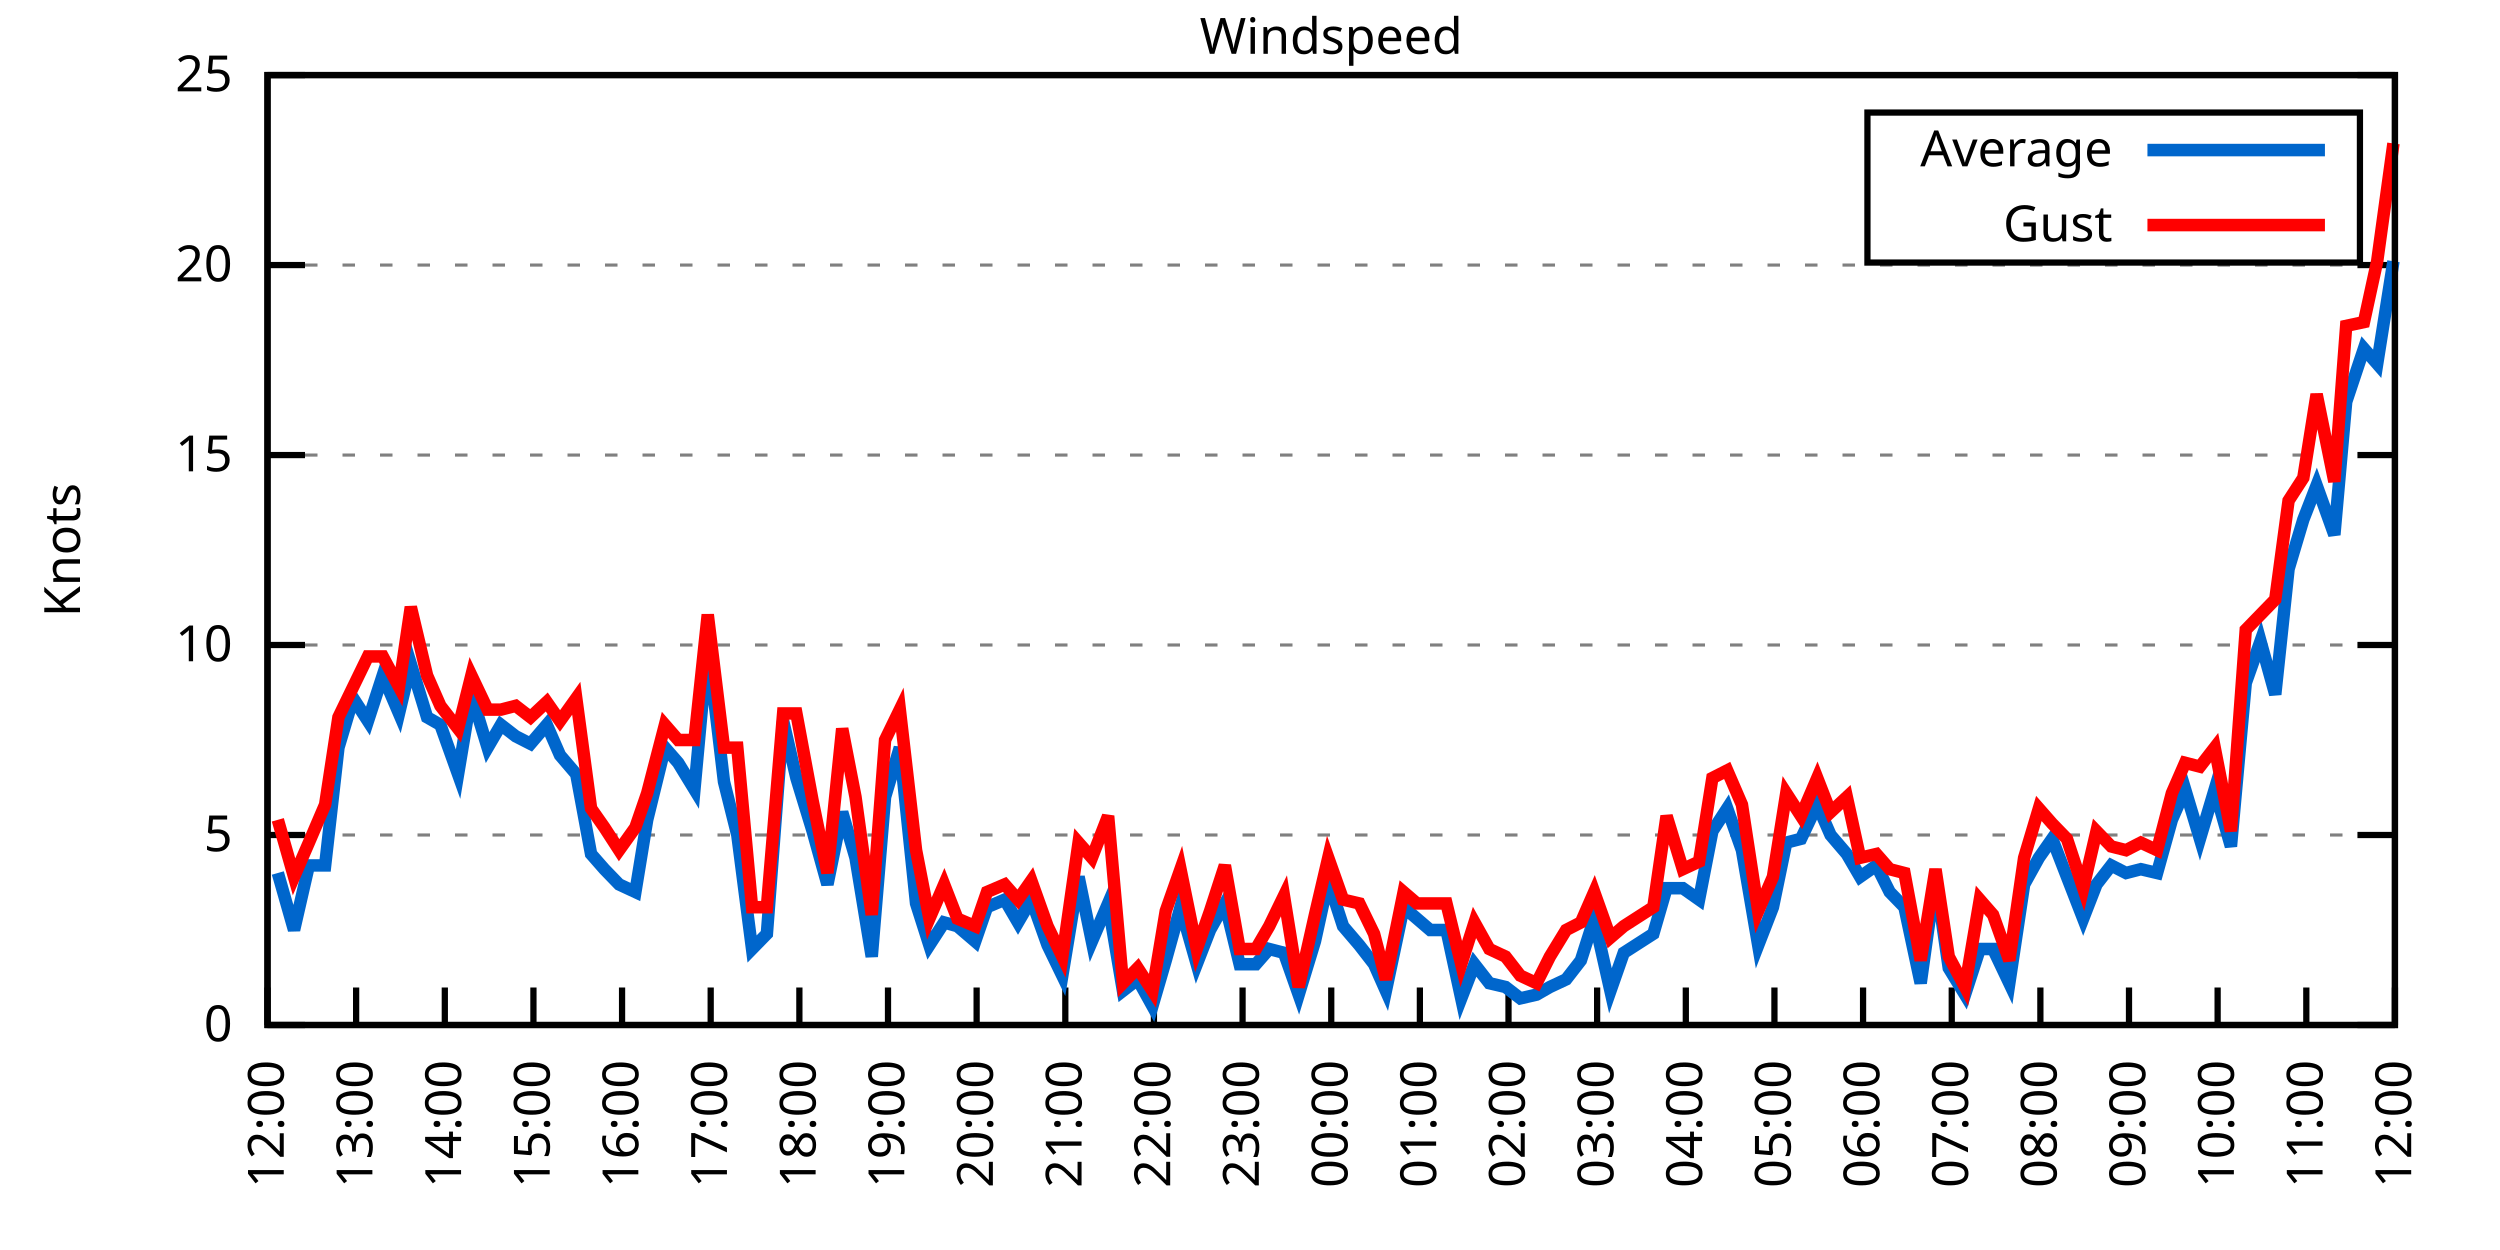
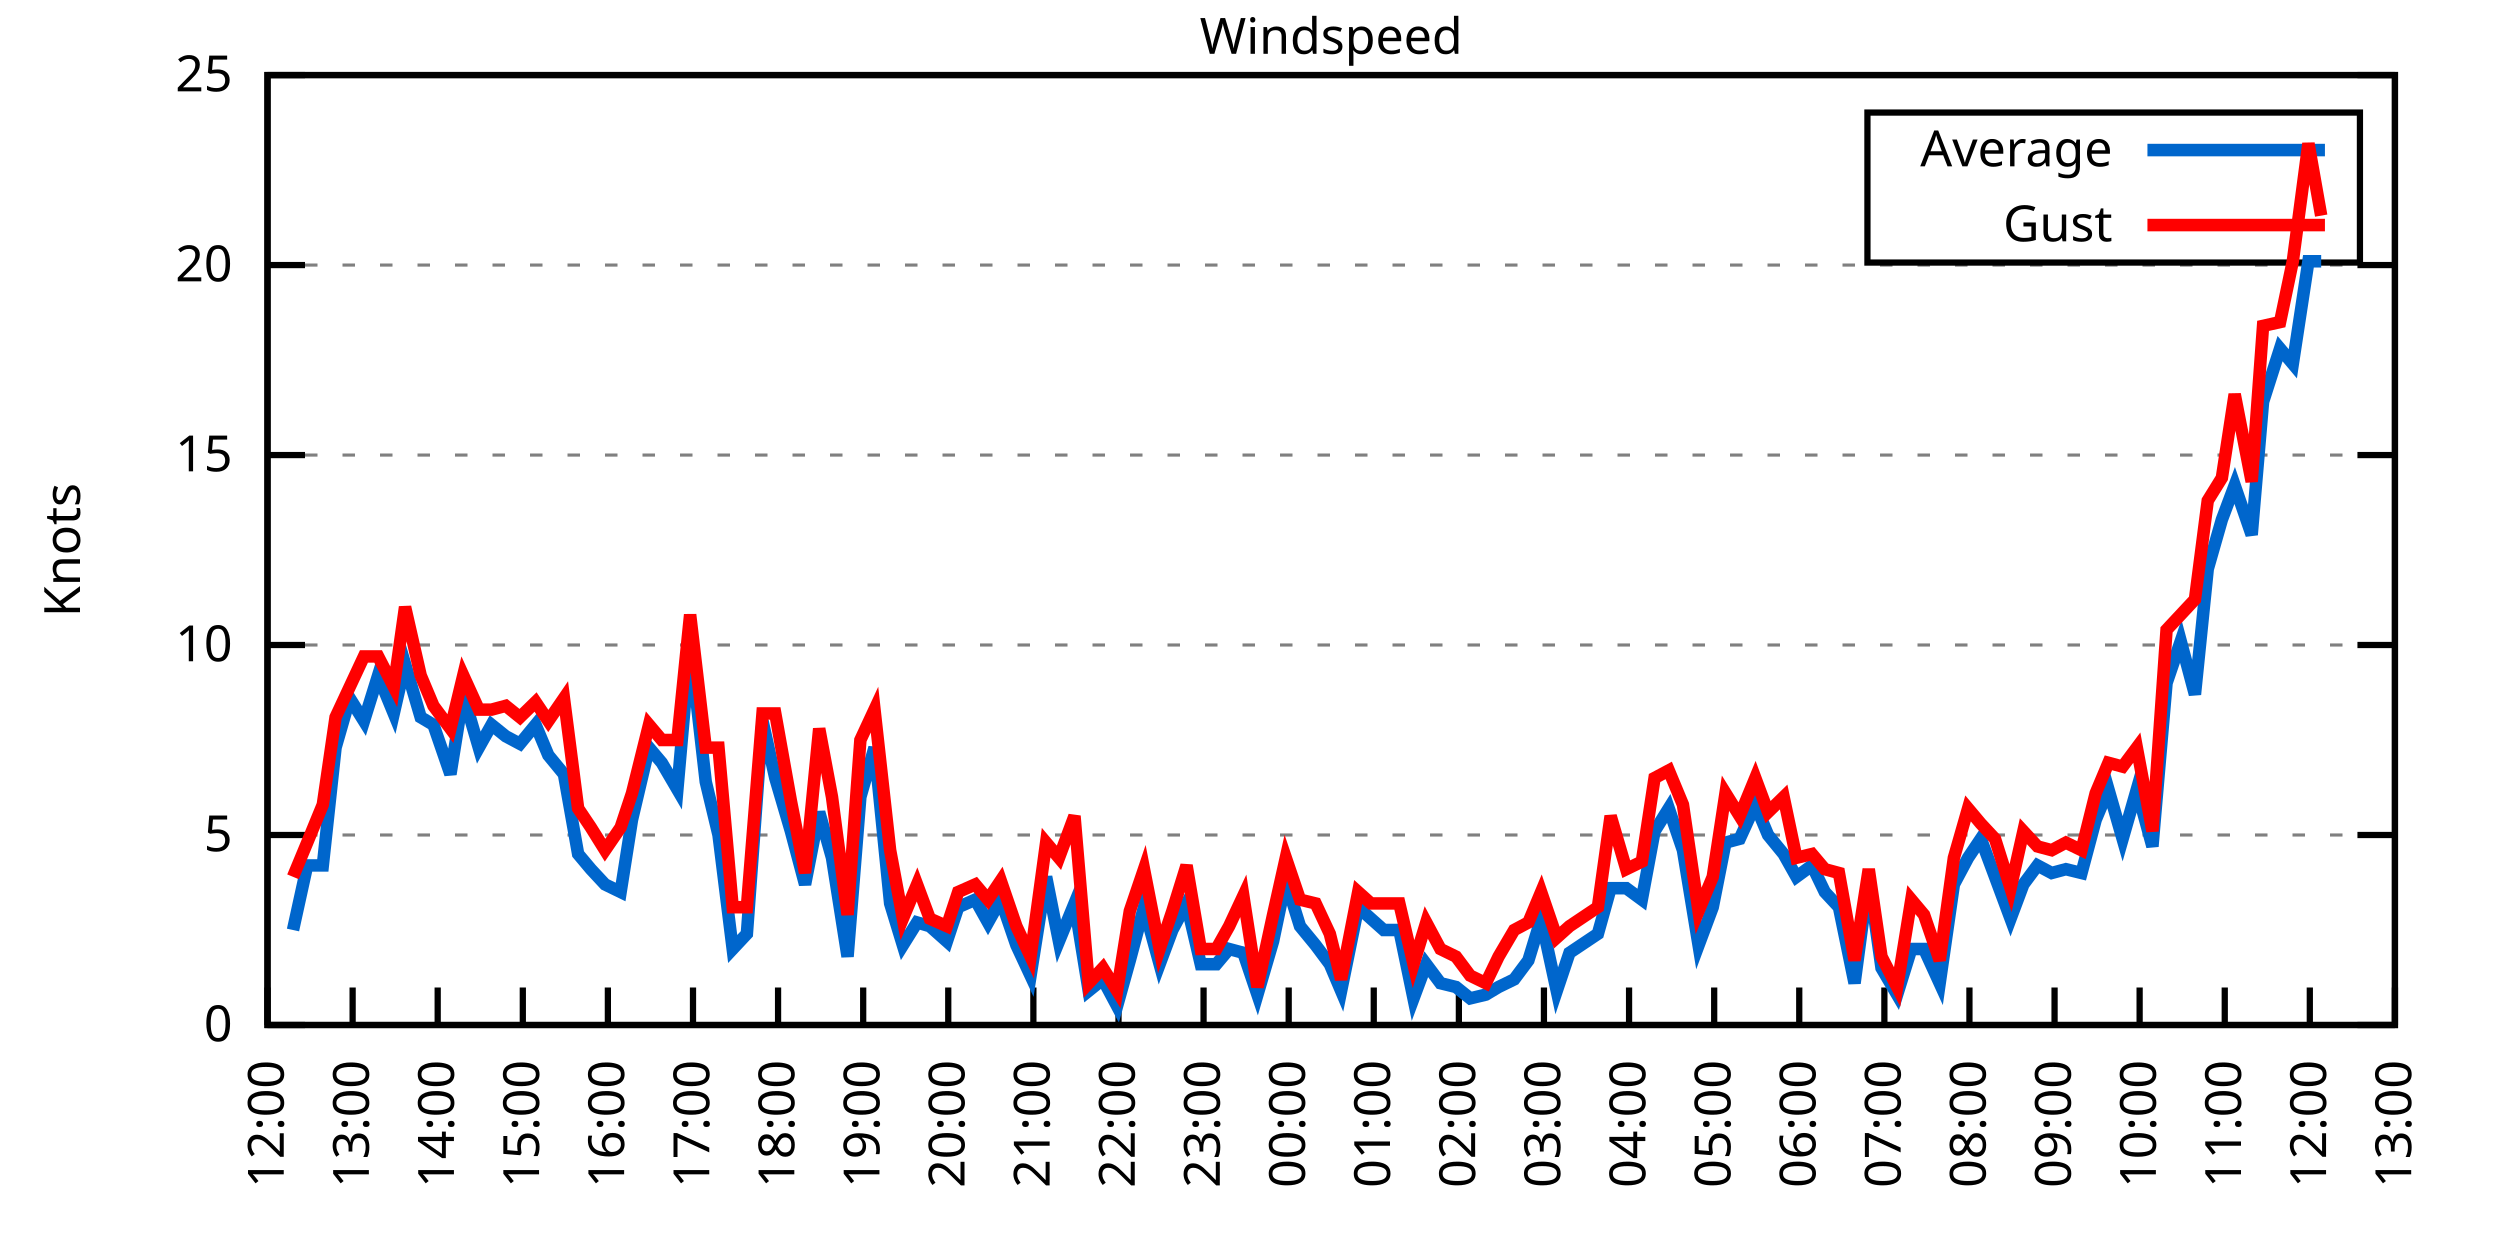
<svg xmlns="http://www.w3.org/2000/svg" xmlns:xlink="http://www.w3.org/1999/xlink" width="400" height="200" viewBox="0 0 400 200">
  <g id="gnuplot_canvas">
    <rect x="0" y="0" width="400" height="200" fill="none" />
    <defs>
      <circle id="gpDot" r="0.5" stroke-width="0.5" stroke="currentColor" />
      <path id="gpPt0" stroke-width="0.333" stroke="currentColor" d="M-1,0 h2 M0,-1 v2" />
      <path id="gpPt1" stroke-width="0.333" stroke="currentColor" d="M-1,-1 L1,1 M1,-1 L-1,1" />
      <path id="gpPt2" stroke-width="0.333" stroke="currentColor" d="M-1,0 L1,0 M0,-1 L0,1 M-1,-1 L1,1 M-1,1 L1,-1" />
      <rect id="gpPt3" stroke-width="0.333" stroke="currentColor" x="-1" y="-1" width="2" height="2" />
      <rect id="gpPt4" stroke-width="0.333" stroke="currentColor" fill="currentColor" x="-1" y="-1" width="2" height="2" />
      <circle id="gpPt5" stroke-width="0.333" stroke="currentColor" cx="0" cy="0" r="1" />
      <use xlink:href="#gpPt5" id="gpPt6" fill="currentColor" stroke="none" />
      <path id="gpPt7" stroke-width="0.333" stroke="currentColor" d="M0,-1.33 L-1.33,0.67 L1.33,0.67 z" />
      <use xlink:href="#gpPt7" id="gpPt8" fill="currentColor" stroke="none" />
      <use xlink:href="#gpPt7" id="gpPt9" stroke="currentColor" transform="rotate(180)" />
      <use xlink:href="#gpPt9" id="gpPt10" fill="currentColor" stroke="none" />
      <use xlink:href="#gpPt3" id="gpPt11" stroke="currentColor" transform="rotate(45)" />
      <use xlink:href="#gpPt11" id="gpPt12" fill="currentColor" stroke="none" />
      <path id="gpPt13" stroke-width="0.333" stroke="currentColor" d="M0,1.330 L1.265,0.411 L0.782,-1.067 L-0.782,-1.076 L-1.265,0.411 z" />
      <use xlink:href="#gpPt13" id="gpPt14" fill="currentColor" stroke="none" />
      <filter id="textbox" filterUnits="objectBoundingBox" x="0" y="0" height="1" width="1">
        <feFlood flood-color="white" flood-opacity="1" result="bgnd" />
        <feComposite in="SourceGraphic" in2="bgnd" operator="atop" />
      </filter>
      <filter id="greybox" filterUnits="objectBoundingBox" x="0" y="0" height="1" width="1">
        <feFlood flood-color="lightgrey" flood-opacity="1" result="grey" />
        <feComposite in="SourceGraphic" in2="grey" operator="atop" />
      </filter>
    </defs>
    <g fill="none" color="white" stroke="currentColor" stroke-width="1.00" stroke-linecap="butt" stroke-linejoin="miter">
</g>
    <g fill="none" color="black" stroke="currentColor" stroke-width="1.00" stroke-linecap="butt" stroke-linejoin="miter">
      <g stroke="none" shape-rendering="crispEdges">
        <polygon fill="rgb(255, 255, 255)" points="42.80,164.00 383.18,164.00 383.18,12.02 42.80,12.02 " />
      </g>
    </g>
    <g fill="none" color="black" stroke="currentColor" stroke-width="1.00" stroke-linecap="butt" stroke-linejoin="miter">
</g>
    <g fill="none" color="black" stroke="black" stroke-width="0.50" stroke-linecap="butt" stroke-linejoin="miter">
</g>
    <g fill="none" color="gray" stroke="currentColor" stroke-width="0.50" stroke-linecap="butt" stroke-linejoin="miter">
      <path stroke="gray" stroke-dasharray="2,4" class="gridline" d="M42.80,164.00 L383.19,164.00  " />
    </g>
    <g fill="none" color="gray" stroke="gray" stroke-width="1.00" stroke-linecap="butt" stroke-linejoin="miter">
</g>
    <g fill="none" color="black" stroke="currentColor" stroke-width="1.00" stroke-linecap="butt" stroke-linejoin="miter">
      <path stroke="black" d="M42.80,164.00 L48.80,164.00 M383.19,164.00 L377.19,164.00  " />
      <g transform="translate(37.20,166.60)" stroke="none" fill="black" font-family="Sans" font-size="8.00" text-anchor="end">
        <text>
          <tspan font-family="Sans"> 0</tspan>
        </text>
      </g>
    </g>
    <g fill="none" color="black" stroke="currentColor" stroke-width="1.00" stroke-linecap="butt" stroke-linejoin="miter">
</g>
    <g fill="none" color="black" stroke="black" stroke-width="0.50" stroke-linecap="butt" stroke-linejoin="miter">
</g>
    <g fill="none" color="gray" stroke="currentColor" stroke-width="0.50" stroke-linecap="butt" stroke-linejoin="miter">
      <path stroke="gray" stroke-dasharray="2,4" class="gridline" d="M42.80,133.60 L383.19,133.60  " />
    </g>
    <g fill="none" color="gray" stroke="gray" stroke-width="1.00" stroke-linecap="butt" stroke-linejoin="miter">
</g>
    <g fill="none" color="black" stroke="currentColor" stroke-width="1.00" stroke-linecap="butt" stroke-linejoin="miter">
      <path stroke="black" d="M42.80,133.60 L48.80,133.60 M383.19,133.60 L377.19,133.60  " />
      <g transform="translate(37.20,136.20)" stroke="none" fill="black" font-family="Sans" font-size="8.00" text-anchor="end">
        <text>
          <tspan font-family="Sans"> 5</tspan>
        </text>
      </g>
    </g>
    <g fill="none" color="black" stroke="currentColor" stroke-width="1.00" stroke-linecap="butt" stroke-linejoin="miter">
</g>
    <g fill="none" color="black" stroke="black" stroke-width="0.50" stroke-linecap="butt" stroke-linejoin="miter">
</g>
    <g fill="none" color="gray" stroke="currentColor" stroke-width="0.50" stroke-linecap="butt" stroke-linejoin="miter">
      <path stroke="gray" stroke-dasharray="2,4" class="gridline" d="M42.80,103.20 L383.19,103.20  " />
    </g>
    <g fill="none" color="gray" stroke="gray" stroke-width="1.00" stroke-linecap="butt" stroke-linejoin="miter">
</g>
    <g fill="none" color="black" stroke="currentColor" stroke-width="1.00" stroke-linecap="butt" stroke-linejoin="miter">
      <path stroke="black" d="M42.80,103.20 L48.80,103.20 M383.19,103.20 L377.19,103.20  " />
      <g transform="translate(37.20,105.80)" stroke="none" fill="black" font-family="Sans" font-size="8.00" text-anchor="end">
        <text>
          <tspan font-family="Sans"> 10</tspan>
        </text>
      </g>
    </g>
    <g fill="none" color="black" stroke="currentColor" stroke-width="1.00" stroke-linecap="butt" stroke-linejoin="miter">
</g>
    <g fill="none" color="black" stroke="black" stroke-width="0.50" stroke-linecap="butt" stroke-linejoin="miter">
</g>
    <g fill="none" color="gray" stroke="currentColor" stroke-width="0.50" stroke-linecap="butt" stroke-linejoin="miter">
      <path stroke="gray" stroke-dasharray="2,4" class="gridline" d="M42.80,72.81 L383.19,72.81  " />
    </g>
    <g fill="none" color="gray" stroke="gray" stroke-width="1.00" stroke-linecap="butt" stroke-linejoin="miter">
</g>
    <g fill="none" color="black" stroke="currentColor" stroke-width="1.00" stroke-linecap="butt" stroke-linejoin="miter">
      <path stroke="black" d="M42.80,72.81 L48.80,72.81 M383.19,72.81 L377.19,72.81  " />
      <g transform="translate(37.20,75.41)" stroke="none" fill="black" font-family="Sans" font-size="8.00" text-anchor="end">
        <text>
          <tspan font-family="Sans"> 15</tspan>
        </text>
      </g>
    </g>
    <g fill="none" color="black" stroke="currentColor" stroke-width="1.00" stroke-linecap="butt" stroke-linejoin="miter">
</g>
    <g fill="none" color="black" stroke="black" stroke-width="0.50" stroke-linecap="butt" stroke-linejoin="miter">
</g>
    <g fill="none" color="gray" stroke="currentColor" stroke-width="0.50" stroke-linecap="butt" stroke-linejoin="miter">
      <path stroke="gray" stroke-dasharray="2,4" class="gridline" d="M42.80,42.41 L383.19,42.41  " />
    </g>
    <g fill="none" color="gray" stroke="gray" stroke-width="1.00" stroke-linecap="butt" stroke-linejoin="miter">
</g>
    <g fill="none" color="black" stroke="currentColor" stroke-width="1.00" stroke-linecap="butt" stroke-linejoin="miter">
      <path stroke="black" d="M42.80,42.41 L48.80,42.41 M383.19,42.41 L377.19,42.41  " />
      <g transform="translate(37.20,45.01)" stroke="none" fill="black" font-family="Sans" font-size="8.00" text-anchor="end">
        <text>
          <tspan font-family="Sans"> 20</tspan>
        </text>
      </g>
    </g>
    <g fill="none" color="black" stroke="currentColor" stroke-width="1.00" stroke-linecap="butt" stroke-linejoin="miter">
</g>
    <g fill="none" color="black" stroke="black" stroke-width="0.50" stroke-linecap="butt" stroke-linejoin="miter">
</g>
    <g fill="none" color="gray" stroke="currentColor" stroke-width="0.50" stroke-linecap="butt" stroke-linejoin="miter">
      <path stroke="gray" stroke-dasharray="2,4" class="gridline" d="M42.80,12.01 L383.19,12.01  " />
    </g>
    <g fill="none" color="gray" stroke="gray" stroke-width="1.00" stroke-linecap="butt" stroke-linejoin="miter">
</g>
    <g fill="none" color="black" stroke="currentColor" stroke-width="1.00" stroke-linecap="butt" stroke-linejoin="miter">
      <path stroke="black" d="M42.80,12.01 L48.80,12.01 M383.19,12.01 L377.19,12.01  " />
      <g transform="translate(37.20,14.61)" stroke="none" fill="black" font-family="Sans" font-size="8.00" text-anchor="end">
        <text>
          <tspan font-family="Sans"> 25</tspan>
        </text>
      </g>
    </g>
    <g fill="none" color="black" stroke="currentColor" stroke-width="1.00" stroke-linecap="butt" stroke-linejoin="miter">
      <path stroke="black" d="M42.80,164.00 L42.80,158.00  " />
      <g transform="translate(45.40,169.60) rotate(270.00)" stroke="none" fill="black" font-family="Sans" font-size="8.00" text-anchor="end">
        <text>
          <tspan font-family="Sans">12:00</tspan>
        </text>
      </g>
    </g>
    <g fill="none" color="black" stroke="currentColor" stroke-width="1.00" stroke-linecap="butt" stroke-linejoin="miter">
-       <path stroke="black" d="M56.98,164.00 L56.98,158.00  " />
-       <g transform="translate(59.58,169.60) rotate(270.00)" stroke="none" fill="black" font-family="Sans" font-size="8.00" text-anchor="end">
+       <path stroke="black" d="M56.42,164.00 L56.42,158.00  " />
+       <g transform="translate(59.02,169.60) rotate(270.00)" stroke="none" fill="black" font-family="Sans" font-size="8.00" text-anchor="end">
        <text>
          <tspan font-family="Sans">13:00</tspan>
        </text>
      </g>
    </g>
    <g fill="none" color="black" stroke="currentColor" stroke-width="1.00" stroke-linecap="butt" stroke-linejoin="miter">
-       <path stroke="black" d="M71.17,164.00 L71.17,158.00  " />
-       <g transform="translate(73.77,169.60) rotate(270.00)" stroke="none" fill="black" font-family="Sans" font-size="8.00" text-anchor="end">
+       <path stroke="black" d="M70.03,164.00 L70.03,158.00  " />
+       <g transform="translate(72.63,169.60) rotate(270.00)" stroke="none" fill="black" font-family="Sans" font-size="8.00" text-anchor="end">
        <text>
          <tspan font-family="Sans">14:00</tspan>
        </text>
      </g>
    </g>
    <g fill="none" color="black" stroke="currentColor" stroke-width="1.00" stroke-linecap="butt" stroke-linejoin="miter">
-       <path stroke="black" d="M85.35,164.00 L85.35,158.00  " />
-       <g transform="translate(87.95,169.60) rotate(270.00)" stroke="none" fill="black" font-family="Sans" font-size="8.00" text-anchor="end">
+       <path stroke="black" d="M83.65,164.00 L83.65,158.00  " />
+       <g transform="translate(86.25,169.60) rotate(270.00)" stroke="none" fill="black" font-family="Sans" font-size="8.00" text-anchor="end">
        <text>
          <tspan font-family="Sans">15:00</tspan>
        </text>
      </g>
    </g>
    <g fill="none" color="black" stroke="currentColor" stroke-width="1.00" stroke-linecap="butt" stroke-linejoin="miter">
-       <path stroke="black" d="M99.53,164.00 L99.53,158.00  " />
-       <g transform="translate(102.13,169.60) rotate(270.00)" stroke="none" fill="black" font-family="Sans" font-size="8.00" text-anchor="end">
+       <path stroke="black" d="M97.26,164.00 L97.26,158.00  " />
+       <g transform="translate(99.86,169.60) rotate(270.00)" stroke="none" fill="black" font-family="Sans" font-size="8.00" text-anchor="end">
        <text>
          <tspan font-family="Sans">16:00</tspan>
        </text>
      </g>
    </g>
    <g fill="none" color="black" stroke="currentColor" stroke-width="1.00" stroke-linecap="butt" stroke-linejoin="miter">
-       <path stroke="black" d="M113.71,164.00 L113.71,158.00  " />
-       <g transform="translate(116.31,169.60) rotate(270.00)" stroke="none" fill="black" font-family="Sans" font-size="8.00" text-anchor="end">
+       <path stroke="black" d="M110.88,164.00 L110.88,158.00  " />
+       <g transform="translate(113.48,169.60) rotate(270.00)" stroke="none" fill="black" font-family="Sans" font-size="8.00" text-anchor="end">
        <text>
          <tspan font-family="Sans">17:00</tspan>
        </text>
      </g>
    </g>
    <g fill="none" color="black" stroke="currentColor" stroke-width="1.00" stroke-linecap="butt" stroke-linejoin="miter">
-       <path stroke="black" d="M127.90,164.00 L127.90,158.00  " />
-       <g transform="translate(130.50,169.60) rotate(270.00)" stroke="none" fill="black" font-family="Sans" font-size="8.00" text-anchor="end">
+       <path stroke="black" d="M124.49,164.00 L124.49,158.00  " />
+       <g transform="translate(127.09,169.60) rotate(270.00)" stroke="none" fill="black" font-family="Sans" font-size="8.00" text-anchor="end">
        <text>
          <tspan font-family="Sans">18:00</tspan>
        </text>
      </g>
    </g>
    <g fill="none" color="black" stroke="currentColor" stroke-width="1.00" stroke-linecap="butt" stroke-linejoin="miter">
-       <path stroke="black" d="M142.08,164.00 L142.08,158.00  " />
-       <g transform="translate(144.68,169.60) rotate(270.00)" stroke="none" fill="black" font-family="Sans" font-size="8.00" text-anchor="end">
+       <path stroke="black" d="M138.11,164.00 L138.11,158.00  " />
+       <g transform="translate(140.71,169.60) rotate(270.00)" stroke="none" fill="black" font-family="Sans" font-size="8.00" text-anchor="end">
        <text>
          <tspan font-family="Sans">19:00</tspan>
        </text>
      </g>
    </g>
    <g fill="none" color="black" stroke="currentColor" stroke-width="1.00" stroke-linecap="butt" stroke-linejoin="miter">
-       <path stroke="black" d="M156.26,164.00 L156.26,158.00  " />
-       <g transform="translate(158.86,169.60) rotate(270.00)" stroke="none" fill="black" font-family="Sans" font-size="8.00" text-anchor="end">
+       <path stroke="black" d="M151.72,164.00 L151.72,158.00  " />
+       <g transform="translate(154.32,169.60) rotate(270.00)" stroke="none" fill="black" font-family="Sans" font-size="8.00" text-anchor="end">
        <text>
          <tspan font-family="Sans">20:00</tspan>
        </text>
      </g>
    </g>
    <g fill="none" color="black" stroke="currentColor" stroke-width="1.00" stroke-linecap="butt" stroke-linejoin="miter">
-       <path stroke="black" d="M170.45,164.00 L170.45,158.00  " />
-       <g transform="translate(173.05,169.60) rotate(270.00)" stroke="none" fill="black" font-family="Sans" font-size="8.00" text-anchor="end">
+       <path stroke="black" d="M165.34,164.00 L165.34,158.00  " />
+       <g transform="translate(167.94,169.60) rotate(270.00)" stroke="none" fill="black" font-family="Sans" font-size="8.00" text-anchor="end">
        <text>
          <tspan font-family="Sans">21:00</tspan>
        </text>
      </g>
    </g>
    <g fill="none" color="black" stroke="currentColor" stroke-width="1.00" stroke-linecap="butt" stroke-linejoin="miter">
-       <path stroke="black" d="M184.63,164.00 L184.63,158.00  " />
-       <g transform="translate(187.23,169.60) rotate(270.00)" stroke="none" fill="black" font-family="Sans" font-size="8.00" text-anchor="end">
+       <path stroke="black" d="M178.96,164.00 L178.96,158.00  " />
+       <g transform="translate(181.56,169.60) rotate(270.00)" stroke="none" fill="black" font-family="Sans" font-size="8.00" text-anchor="end">
        <text>
          <tspan font-family="Sans">22:00</tspan>
        </text>
      </g>
    </g>
    <g fill="none" color="black" stroke="currentColor" stroke-width="1.00" stroke-linecap="butt" stroke-linejoin="miter">
-       <path stroke="black" d="M198.81,164.00 L198.81,158.00  " />
-       <g transform="translate(201.41,169.60) rotate(270.00)" stroke="none" fill="black" font-family="Sans" font-size="8.00" text-anchor="end">
+       <path stroke="black" d="M192.57,164.00 L192.57,158.00  " />
+       <g transform="translate(195.17,169.60) rotate(270.00)" stroke="none" fill="black" font-family="Sans" font-size="8.00" text-anchor="end">
        <text>
          <tspan font-family="Sans">23:00</tspan>
        </text>
      </g>
    </g>
    <g fill="none" color="black" stroke="currentColor" stroke-width="1.00" stroke-linecap="butt" stroke-linejoin="miter">
-       <path stroke="black" d="M213.00,164.00 L213.00,158.00  " />
-       <g transform="translate(215.60,169.60) rotate(270.00)" stroke="none" fill="black" font-family="Sans" font-size="8.00" text-anchor="end">
+       <path stroke="black" d="M206.19,164.00 L206.19,158.00  " />
+       <g transform="translate(208.79,169.60) rotate(270.00)" stroke="none" fill="black" font-family="Sans" font-size="8.00" text-anchor="end">
        <text>
          <tspan font-family="Sans">00:00</tspan>
        </text>
      </g>
    </g>
    <g fill="none" color="black" stroke="currentColor" stroke-width="1.00" stroke-linecap="butt" stroke-linejoin="miter">
-       <path stroke="black" d="M227.18,164.00 L227.18,158.00  " />
-       <g transform="translate(229.78,169.60) rotate(270.00)" stroke="none" fill="black" font-family="Sans" font-size="8.00" text-anchor="end">
+       <path stroke="black" d="M219.80,164.00 L219.80,158.00  " />
+       <g transform="translate(222.40,169.60) rotate(270.00)" stroke="none" fill="black" font-family="Sans" font-size="8.00" text-anchor="end">
        <text>
          <tspan font-family="Sans">01:00</tspan>
        </text>
      </g>
    </g>
    <g fill="none" color="black" stroke="currentColor" stroke-width="1.00" stroke-linecap="butt" stroke-linejoin="miter">
-       <path stroke="black" d="M241.36,164.00 L241.36,158.00  " />
-       <g transform="translate(243.96,169.60) rotate(270.00)" stroke="none" fill="black" font-family="Sans" font-size="8.00" text-anchor="end">
+       <path stroke="black" d="M233.42,164.00 L233.42,158.00  " />
+       <g transform="translate(236.02,169.60) rotate(270.00)" stroke="none" fill="black" font-family="Sans" font-size="8.00" text-anchor="end">
        <text>
          <tspan font-family="Sans">02:00</tspan>
        </text>
      </g>
    </g>
    <g fill="none" color="black" stroke="currentColor" stroke-width="1.00" stroke-linecap="butt" stroke-linejoin="miter">
-       <path stroke="black" d="M255.54,164.00 L255.54,158.00  " />
-       <g transform="translate(258.14,169.60) rotate(270.00)" stroke="none" fill="black" font-family="Sans" font-size="8.00" text-anchor="end">
+       <path stroke="black" d="M247.03,164.00 L247.03,158.00  " />
+       <g transform="translate(249.63,169.60) rotate(270.00)" stroke="none" fill="black" font-family="Sans" font-size="8.00" text-anchor="end">
        <text>
          <tspan font-family="Sans">03:00</tspan>
        </text>
      </g>
    </g>
    <g fill="none" color="black" stroke="currentColor" stroke-width="1.00" stroke-linecap="butt" stroke-linejoin="miter">
-       <path stroke="black" d="M269.73,164.00 L269.73,158.00  " />
-       <g transform="translate(272.33,169.60) rotate(270.00)" stroke="none" fill="black" font-family="Sans" font-size="8.00" text-anchor="end">
+       <path stroke="black" d="M260.65,164.00 L260.65,158.00  " />
+       <g transform="translate(263.25,169.60) rotate(270.00)" stroke="none" fill="black" font-family="Sans" font-size="8.00" text-anchor="end">
        <text>
          <tspan font-family="Sans">04:00</tspan>
        </text>
      </g>
    </g>
    <g fill="none" color="black" stroke="currentColor" stroke-width="1.00" stroke-linecap="butt" stroke-linejoin="miter">
-       <path stroke="black" d="M283.91,164.00 L283.91,158.00  " />
-       <g transform="translate(286.51,169.60) rotate(270.00)" stroke="none" fill="black" font-family="Sans" font-size="8.00" text-anchor="end">
+       <path stroke="black" d="M274.27,164.00 L274.27,158.00  " />
+       <g transform="translate(276.87,169.60) rotate(270.00)" stroke="none" fill="black" font-family="Sans" font-size="8.00" text-anchor="end">
        <text>
          <tspan font-family="Sans">05:00</tspan>
        </text>
      </g>
    </g>
    <g fill="none" color="black" stroke="currentColor" stroke-width="1.00" stroke-linecap="butt" stroke-linejoin="miter">
-       <path stroke="black" d="M298.09,164.00 L298.09,158.00  " />
-       <g transform="translate(300.69,169.60) rotate(270.00)" stroke="none" fill="black" font-family="Sans" font-size="8.00" text-anchor="end">
+       <path stroke="black" d="M287.88,164.00 L287.88,158.00  " />
+       <g transform="translate(290.48,169.60) rotate(270.00)" stroke="none" fill="black" font-family="Sans" font-size="8.00" text-anchor="end">
        <text>
          <tspan font-family="Sans">06:00</tspan>
        </text>
      </g>
    </g>
    <g fill="none" color="black" stroke="currentColor" stroke-width="1.00" stroke-linecap="butt" stroke-linejoin="miter">
-       <path stroke="black" d="M312.28,164.00 L312.28,158.00  " />
-       <g transform="translate(314.88,169.60) rotate(270.00)" stroke="none" fill="black" font-family="Sans" font-size="8.00" text-anchor="end">
+       <path stroke="black" d="M301.50,164.00 L301.50,158.00  " />
+       <g transform="translate(304.10,169.60) rotate(270.00)" stroke="none" fill="black" font-family="Sans" font-size="8.00" text-anchor="end">
        <text>
          <tspan font-family="Sans">07:00</tspan>
        </text>
      </g>
    </g>
    <g fill="none" color="black" stroke="currentColor" stroke-width="1.00" stroke-linecap="butt" stroke-linejoin="miter">
-       <path stroke="black" d="M326.46,164.00 L326.46,158.00  " />
-       <g transform="translate(329.06,169.60) rotate(270.00)" stroke="none" fill="black" font-family="Sans" font-size="8.00" text-anchor="end">
+       <path stroke="black" d="M315.11,164.00 L315.11,158.00  " />
+       <g transform="translate(317.71,169.60) rotate(270.00)" stroke="none" fill="black" font-family="Sans" font-size="8.00" text-anchor="end">
        <text>
          <tspan font-family="Sans">08:00</tspan>
        </text>
      </g>
    </g>
    <g fill="none" color="black" stroke="currentColor" stroke-width="1.00" stroke-linecap="butt" stroke-linejoin="miter">
-       <path stroke="black" d="M340.64,164.00 L340.64,158.00  " />
-       <g transform="translate(343.24,169.60) rotate(270.00)" stroke="none" fill="black" font-family="Sans" font-size="8.00" text-anchor="end">
+       <path stroke="black" d="M328.73,164.00 L328.73,158.00  " />
+       <g transform="translate(331.33,169.60) rotate(270.00)" stroke="none" fill="black" font-family="Sans" font-size="8.00" text-anchor="end">
        <text>
          <tspan font-family="Sans">09:00</tspan>
        </text>
      </g>
    </g>
    <g fill="none" color="black" stroke="currentColor" stroke-width="1.00" stroke-linecap="butt" stroke-linejoin="miter">
-       <path stroke="black" d="M354.82,164.00 L354.82,158.00  " />
-       <g transform="translate(357.42,169.60) rotate(270.00)" stroke="none" fill="black" font-family="Sans" font-size="8.00" text-anchor="end">
+       <path stroke="black" d="M342.34,164.00 L342.34,158.00  " />
+       <g transform="translate(344.94,169.60) rotate(270.00)" stroke="none" fill="black" font-family="Sans" font-size="8.00" text-anchor="end">
        <text>
          <tspan font-family="Sans">10:00</tspan>
        </text>
      </g>
    </g>
    <g fill="none" color="black" stroke="currentColor" stroke-width="1.00" stroke-linecap="butt" stroke-linejoin="miter">
-       <path stroke="black" d="M369.01,164.00 L369.01,158.00  " />
-       <g transform="translate(371.61,169.60) rotate(270.00)" stroke="none" fill="black" font-family="Sans" font-size="8.00" text-anchor="end">
+       <path stroke="black" d="M355.96,164.00 L355.96,158.00  " />
+       <g transform="translate(358.56,169.60) rotate(270.00)" stroke="none" fill="black" font-family="Sans" font-size="8.00" text-anchor="end">
        <text>
          <tspan font-family="Sans">11:00</tspan>
+         </text>
+       </g>
+     </g>
+     <g fill="none" color="black" stroke="currentColor" stroke-width="1.00" stroke-linecap="butt" stroke-linejoin="miter">
+       <path stroke="black" d="M369.57,164.00 L369.57,158.00  " />
+       <g transform="translate(372.17,169.60) rotate(270.00)" stroke="none" fill="black" font-family="Sans" font-size="8.00" text-anchor="end">
+         <text>
+           <tspan font-family="Sans">12:00</tspan>
        </text>
      </g>
    </g>
    <g fill="none" color="black" stroke="currentColor" stroke-width="1.00" stroke-linecap="butt" stroke-linejoin="miter">
      <path stroke="black" d="M383.19,164.00 L383.19,158.00  " />
      <g transform="translate(385.79,169.60) rotate(270.00)" stroke="none" fill="black" font-family="Sans" font-size="8.00" text-anchor="end">
        <text>
-           <tspan font-family="Sans">12:00</tspan>
+           <tspan font-family="Sans">13:00</tspan>
        </text>
      </g>
    </g>
    <g fill="none" color="black" stroke="currentColor" stroke-width="1.00" stroke-linecap="butt" stroke-linejoin="miter">
</g>
    <g fill="none" color="black" stroke="currentColor" stroke-width="1.00" stroke-linecap="butt" stroke-linejoin="miter">
      <path stroke="black" d="M42.80,12.01 L42.80,164.00 L383.19,164.00 L383.19,12.01 L42.80,12.01 Z  " />
    </g>
    <g fill="none" color="black" stroke="currentColor" stroke-width="1.00" stroke-linecap="butt" stroke-linejoin="miter">
</g>
    <g fill="none" color="black" stroke="currentColor" stroke-width="1.00" stroke-linecap="butt" stroke-linejoin="miter">
      <path stroke="black" d="M298.79,42.01 L298.79,18.01 L377.59,18.01 L377.59,42.01 L298.79,42.01 Z  " />
    </g>
    <g id="Windspeed_plot_1">
      <g fill="none" color="white" stroke="black" stroke-width="2.00" stroke-linecap="butt" stroke-linejoin="miter">
</g>
      <g fill="none" color="black" stroke="currentColor" stroke-width="2.00" stroke-linecap="butt" stroke-linejoin="miter">
        <g transform="translate(337.99,26.61)" stroke="none" fill="black" font-family="Sans" font-size="8.00" text-anchor="end">
          <text>
            <tspan font-family="Sans">Average</tspan>
          </text>
        </g>
      </g>
      <g fill="none" color="black" stroke="currentColor" stroke-width="2.00" stroke-linecap="butt" stroke-linejoin="miter">
-         <path stroke="rgb(  0, 102, 204)" d="M343.59,24.01 L371.99,24.01 M44.45,139.68 L47.05,148.80 L49.42,138.47 L52.02,138.47 L54.15,119.62 L56.51,111.72   L58.87,115.36 L61.24,108.07 L63.84,114.15 L65.73,106.24 L68.33,114.76 L70.46,115.97 L73.29,123.87 L75.42,111.11   L78.02,119.62 L80.15,115.97 L82.51,117.80 L84.88,119.01 L87.48,115.97 L89.60,120.83 L92.20,123.87 L94.57,136.64   L96.70,139.07 L99.06,141.51 L101.66,142.72 L103.55,131.17 L106.39,119.62 L108.51,122.05 L111.11,126.31 L113.24,103.20   L115.84,125.09 L117.97,133.60 L120.33,151.84 L122.70,149.41 L125.30,115.36 L127.42,124.48 L130.02,132.99 L132.39,141.51   L134.75,129.95 L136.88,137.25 L139.48,153.06 L141.61,127.52 L143.97,119.62 L146.57,144.55 L148.70,151.23 L151.06,147.59   L153.19,148.19 L156.03,150.62 L157.92,145.15 L160.75,143.94 L162.88,147.59 L165.01,143.94 L167.61,151.23 L169.97,156.10   L172.57,140.29 L174.70,150.62 L177.30,144.55 L179.67,158.53 L182.03,156.70 L184.39,160.96 L186.52,153.66 L188.88,145.15   L191.48,154.27 L193.61,148.80 L195.98,144.55 L198.34,154.27 L200.94,154.27 L203.07,151.84 L205.43,152.45 L207.79,159.14   L210.39,150.62 L212.52,140.90 L214.89,148.19 L217.49,151.23 L219.85,154.27 L221.74,158.53 L224.58,145.15 L226.71,146.98   L228.83,148.80 L231.43,148.80 L233.80,159.74 L235.92,154.27 L238.29,157.31 L240.89,157.92 L243.25,159.74 L245.85,159.14   L247.98,157.92 L250.58,156.70 L252.94,153.66 L255.07,146.98 L257.67,158.53 L259.80,152.45 L264.53,149.41 L266.65,142.11   L269.25,142.11 L271.85,143.94 L273.98,132.99 L276.35,129.35 L278.71,136.03 L281.31,151.23 L283.67,145.15 L285.80,134.82   L288.16,134.21 L290.76,128.74 L292.89,133.60 L295.49,136.64 L297.62,140.29 L300.22,138.47 L302.35,142.72 L304.71,145.15   L307.31,157.31 L309.68,140.29 L311.80,154.88 L314.40,159.14 L316.77,151.84 L318.89,151.84 L321.49,157.31 L323.86,141.51   L326.22,137.25 L328.35,134.21 L330.71,140.29 L333.31,146.98 L335.44,141.51 L337.80,138.47 L340.17,139.68 L342.53,139.07   L345.13,139.68 L347.50,131.17 L349.62,126.31 L351.99,134.21 L354.35,126.31 L356.95,135.43 L359.32,109.28 L361.68,102.60   L364.04,111.11 L366.17,91.04 L368.53,83.14 L370.66,77.67 L373.50,85.57 L375.39,64.29 L378.23,55.78 L380.35,58.21   L382.95,41.80  " />
+         <path stroke="rgb(  0, 102, 204)" d="M343.59,24.01 L371.99,24.01 M46.88,148.80 L49.15,138.47 L51.65,138.47 L53.69,119.62 L55.96,111.72 L58.23,115.36   L60.50,108.07 L63.00,114.15 L64.81,106.24 L67.31,114.76 L69.35,115.97 L72.07,123.87 L74.12,111.11 L76.61,119.62   L78.65,115.97 L80.92,117.80 L83.19,119.01 L85.69,115.97 L87.73,120.83 L90.23,123.87 L92.50,136.64 L94.54,139.07   L96.81,141.51 L99.30,142.72 L101.12,131.17 L103.84,119.62 L105.89,122.05 L108.38,126.31 L110.42,103.20 L112.92,125.09   L114.96,133.60 L117.23,151.84 L119.50,149.41 L122.00,115.36 L124.04,124.48 L126.54,132.99 L128.81,141.51 L131.07,129.95   L133.12,137.25 L135.61,153.06 L137.66,127.52 L139.92,119.62 L142.42,144.55 L144.46,151.23 L146.73,147.59 L148.77,148.19   L151.50,150.62 L153.31,145.15 L156.04,143.94 L158.08,147.59 L160.12,143.94 L162.62,151.23 L164.89,156.10 L167.38,140.29   L169.43,150.62 L171.92,144.55 L174.19,158.53 L176.46,156.70 L178.73,160.96 L180.77,153.66 L183.04,145.15 L185.54,154.27   L187.58,148.80 L189.85,144.55 L192.12,154.27 L194.61,154.27 L196.66,151.84 L198.93,152.45 L201.19,159.14 L203.69,150.62   L205.73,140.90 L208.00,148.19 L210.50,151.23 L212.77,154.27 L214.58,158.53 L217.31,145.15 L219.35,146.98 L221.39,148.80   L223.89,148.80 L226.16,159.74 L228.20,154.27 L230.47,157.31 L232.96,157.92 L235.23,159.74 L237.73,159.14 L239.77,157.92   L242.27,156.70 L244.54,153.66 L246.58,146.98 L249.08,158.53 L251.12,152.45 L255.66,149.41 L257.70,142.11 L260.20,142.11   L262.69,143.94 L264.73,132.99 L267.00,129.35 L269.27,136.03 L271.77,151.23 L274.04,145.15 L276.08,134.82 L278.35,134.21   L280.85,128.74 L282.89,133.60 L285.38,136.64 L287.43,140.29 L289.92,138.47 L291.97,142.72 L294.23,145.15 L296.73,157.31   L299.00,140.29 L301.04,154.88 L303.54,159.14 L305.81,151.84 L307.85,151.84 L310.35,157.31 L312.62,141.51 L314.89,137.25   L316.93,134.21 L319.20,140.29 L321.69,146.98 L323.74,141.51 L326.00,138.47 L328.27,139.68 L330.54,139.07 L333.04,139.68   L335.31,131.17 L337.35,126.31 L339.62,134.21 L341.89,126.31 L344.39,135.43 L346.65,109.28 L348.92,102.60 L351.19,111.11   L353.24,91.04 L355.50,83.14 L357.55,77.67 L360.27,85.57 L362.09,64.29 L364.81,55.78 L366.85,58.21 L369.35,41.80   L371.39,41.80  " />
      </g>
    </g>
    <g id="Windspeed_plot_2">
      <g fill="none" color="black" stroke="currentColor" stroke-width="2.00" stroke-linecap="butt" stroke-linejoin="miter">
        <g transform="translate(337.99,38.61)" stroke="none" fill="black" font-family="Sans" font-size="8.00" text-anchor="end">
          <text>
            <tspan font-family="Sans">Gust</tspan>
          </text>
        </g>
      </g>
      <g fill="none" color="black" stroke="currentColor" stroke-width="2.00" stroke-linecap="butt" stroke-linejoin="miter">
-         <path stroke="rgb(255,   0,   0)" d="M343.59,36.01 L371.99,36.01 M44.45,131.17 L47.05,140.29 L49.42,134.82 L52.02,128.74 L54.15,114.76 L56.51,109.89   L58.87,105.03 L61.24,105.03 L63.84,109.89 L65.73,97.12 L68.33,108.07 L70.46,112.93 L73.29,116.58 L75.42,108.07   L78.02,113.54 L80.15,113.54 L82.51,112.93 L84.88,114.76 L87.48,112.32 L89.60,115.36 L92.20,111.72 L94.57,129.35   L96.70,132.39 L99.06,136.03 L101.66,132.39 L103.55,126.91 L106.39,115.97 L108.51,118.40 L111.11,118.40 L113.24,98.34   L115.84,119.62 L117.97,119.62 L120.33,145.15 L122.70,145.15 L125.30,114.15 L127.42,114.15 L130.02,128.13 L132.39,139.68   L134.75,116.58 L136.88,127.52 L139.48,146.37 L141.61,118.40 L143.97,113.54 L146.57,136.03 L148.70,146.98 L151.06,141.51   L153.19,146.98 L156.03,148.19 L157.92,142.72 L160.75,141.51 L162.88,143.94 L165.01,140.90 L167.61,148.19 L169.97,153.06   L172.57,134.82 L174.70,137.25 L177.30,130.56 L179.67,157.31 L182.03,154.88 L184.39,158.53 L186.52,145.76 L188.88,139.07   L191.48,151.84 L193.61,145.76 L195.98,138.47 L198.34,151.84 L200.94,151.84 L203.07,148.19 L205.43,143.33 L207.79,157.92   L210.39,146.37 L212.52,137.25 L214.89,143.94 L217.49,144.55 L219.85,149.41 L221.74,156.70 L224.58,142.72 L226.71,144.55   L228.83,144.55 L231.43,144.55 L233.80,154.27 L235.92,147.59 L238.29,151.84 L240.89,153.06 L243.25,156.10 L245.85,157.31   L247.98,153.06 L250.58,148.80 L252.94,147.59 L255.07,142.72 L257.67,150.02 L259.80,148.19 L264.53,145.15 L266.65,130.56   L269.25,139.07 L271.85,137.86 L273.98,124.48 L276.35,123.27 L278.71,128.74 L281.31,145.76 L283.67,140.29 L285.80,126.91   L288.16,130.56 L290.76,124.48 L292.89,129.95 L295.49,127.52 L297.62,137.25 L300.22,136.64 L302.35,139.07 L304.71,139.68   L307.31,153.66 L309.68,139.07 L311.80,153.06 L314.40,157.92 L316.77,143.94 L318.89,146.37 L321.49,153.66 L323.86,137.25   L326.22,129.35 L328.35,131.78 L330.71,134.21 L333.31,142.11 L335.44,132.99 L337.80,135.43 L340.17,136.03 L342.53,134.82   L345.13,136.03 L347.50,126.91 L349.62,122.05 L351.99,122.66 L354.35,119.62 L356.95,132.99 L359.32,100.77 L361.68,98.34   L364.04,95.91 L366.17,80.10 L368.53,76.45 L370.66,63.08 L373.50,77.06 L375.39,52.14 L378.23,51.53 L380.35,41.80   L382.95,22.95  " />
+         <path stroke="rgb(255,   0,   0)" d="M343.59,36.01 L371.99,36.01 M46.88,140.29 L49.15,134.82 L51.65,128.74 L53.69,114.76 L55.96,109.89 L58.23,105.03   L60.50,105.03 L63.00,109.89 L64.81,97.12 L67.31,108.07 L69.35,112.93 L72.07,116.58 L74.12,108.07 L76.61,113.54   L78.65,113.54 L80.92,112.93 L83.19,114.76 L85.69,112.32 L87.73,115.36 L90.23,111.72 L92.50,129.35 L94.54,132.39   L96.81,136.03 L99.30,132.39 L101.12,126.91 L103.84,115.97 L105.89,118.40 L108.38,118.40 L110.42,98.34 L112.92,119.62   L114.96,119.62 L117.23,145.15 L119.50,145.15 L122.00,114.15 L124.04,114.15 L126.54,128.13 L128.81,139.68 L131.07,116.58   L133.12,127.52 L135.61,146.37 L137.66,118.40 L139.92,113.54 L142.42,136.03 L144.46,146.98 L146.73,141.51 L148.77,146.98   L151.50,148.19 L153.31,142.72 L156.04,141.51 L158.08,143.94 L160.12,140.90 L162.62,148.19 L164.89,153.06 L167.38,134.82   L169.43,137.25 L171.92,130.56 L174.19,157.31 L176.46,154.88 L178.73,158.53 L180.77,145.76 L183.04,139.07 L185.54,151.84   L187.58,145.76 L189.85,138.47 L192.12,151.84 L194.61,151.84 L196.66,148.19 L198.93,143.33 L201.19,157.92 L203.69,146.37   L205.73,137.25 L208.00,143.94 L210.50,144.55 L212.77,149.41 L214.58,156.70 L217.31,142.72 L219.35,144.55 L221.39,144.55   L223.89,144.55 L226.16,154.27 L228.20,147.59 L230.47,151.84 L232.96,153.06 L235.23,156.10 L237.73,157.31 L239.77,153.06   L242.27,148.80 L244.54,147.59 L246.58,142.72 L249.08,150.02 L251.12,148.19 L255.66,145.15 L257.70,130.56 L260.20,139.07   L262.69,137.86 L264.73,124.48 L267.00,123.27 L269.27,128.74 L271.77,145.76 L274.04,140.29 L276.08,126.91 L278.35,130.56   L280.85,124.48 L282.89,129.95 L285.38,127.52 L287.43,137.25 L289.92,136.64 L291.97,139.07 L294.23,139.68 L296.73,153.66   L299.00,139.07 L301.04,153.06 L303.54,157.92 L305.81,143.94 L307.85,146.37 L310.35,153.66 L312.62,137.25 L314.89,129.35   L316.93,131.78 L319.20,134.21 L321.69,142.11 L323.74,132.99 L326.00,135.43 L328.27,136.03 L330.54,134.82 L333.04,136.03   L335.31,126.91 L337.35,122.05 L339.62,122.66 L341.89,119.62 L344.39,132.99 L346.65,100.77 L348.92,98.34 L351.19,95.91   L353.24,80.10 L355.50,76.45 L357.55,63.08 L360.27,77.06 L362.09,52.14 L364.81,51.53 L366.85,41.80 L369.35,22.95   L371.39,34.50  " />
      </g>
    </g>
    <g fill="none" color="black" stroke="currentColor" stroke-width="2.00" stroke-linecap="butt" stroke-linejoin="miter">
</g>
    <g fill="none" color="black" stroke="black" stroke-width="1.00" stroke-linecap="butt" stroke-linejoin="miter">
</g>
    <g fill="none" color="black" stroke="currentColor" stroke-width="1.00" stroke-linecap="butt" stroke-linejoin="miter">
      <path stroke="black" d="M42.80,12.01 L42.80,164.00 L383.19,164.00 L383.19,12.01 L42.80,12.01 Z  " />
      <g transform="translate(12.80,88.01) rotate(270.00)" stroke="none" fill="black" font-family="Sans" font-size="8.00" text-anchor="middle">
        <text>
          <tspan font-family="Sans">Knots</tspan>
        </text>
      </g>
    </g>
    <g fill="none" color="black" stroke="currentColor" stroke-width="1.00" stroke-linecap="butt" stroke-linejoin="miter">
</g>
    <g fill="none" color="black" stroke="currentColor" stroke-width="1.00" stroke-linecap="butt" stroke-linejoin="miter">
      <g transform="translate(212.99,8.61)" stroke="none" fill="black" font-family="Sans" font-size="8.00" text-anchor="middle">
        <text>
          <tspan font-family="Sans">Windspeed</tspan>
        </text>
      </g>
    </g>
    <g fill="none" color="black" stroke="currentColor" stroke-width="1.00" stroke-linecap="butt" stroke-linejoin="miter">
</g>
  </g>
</svg>
